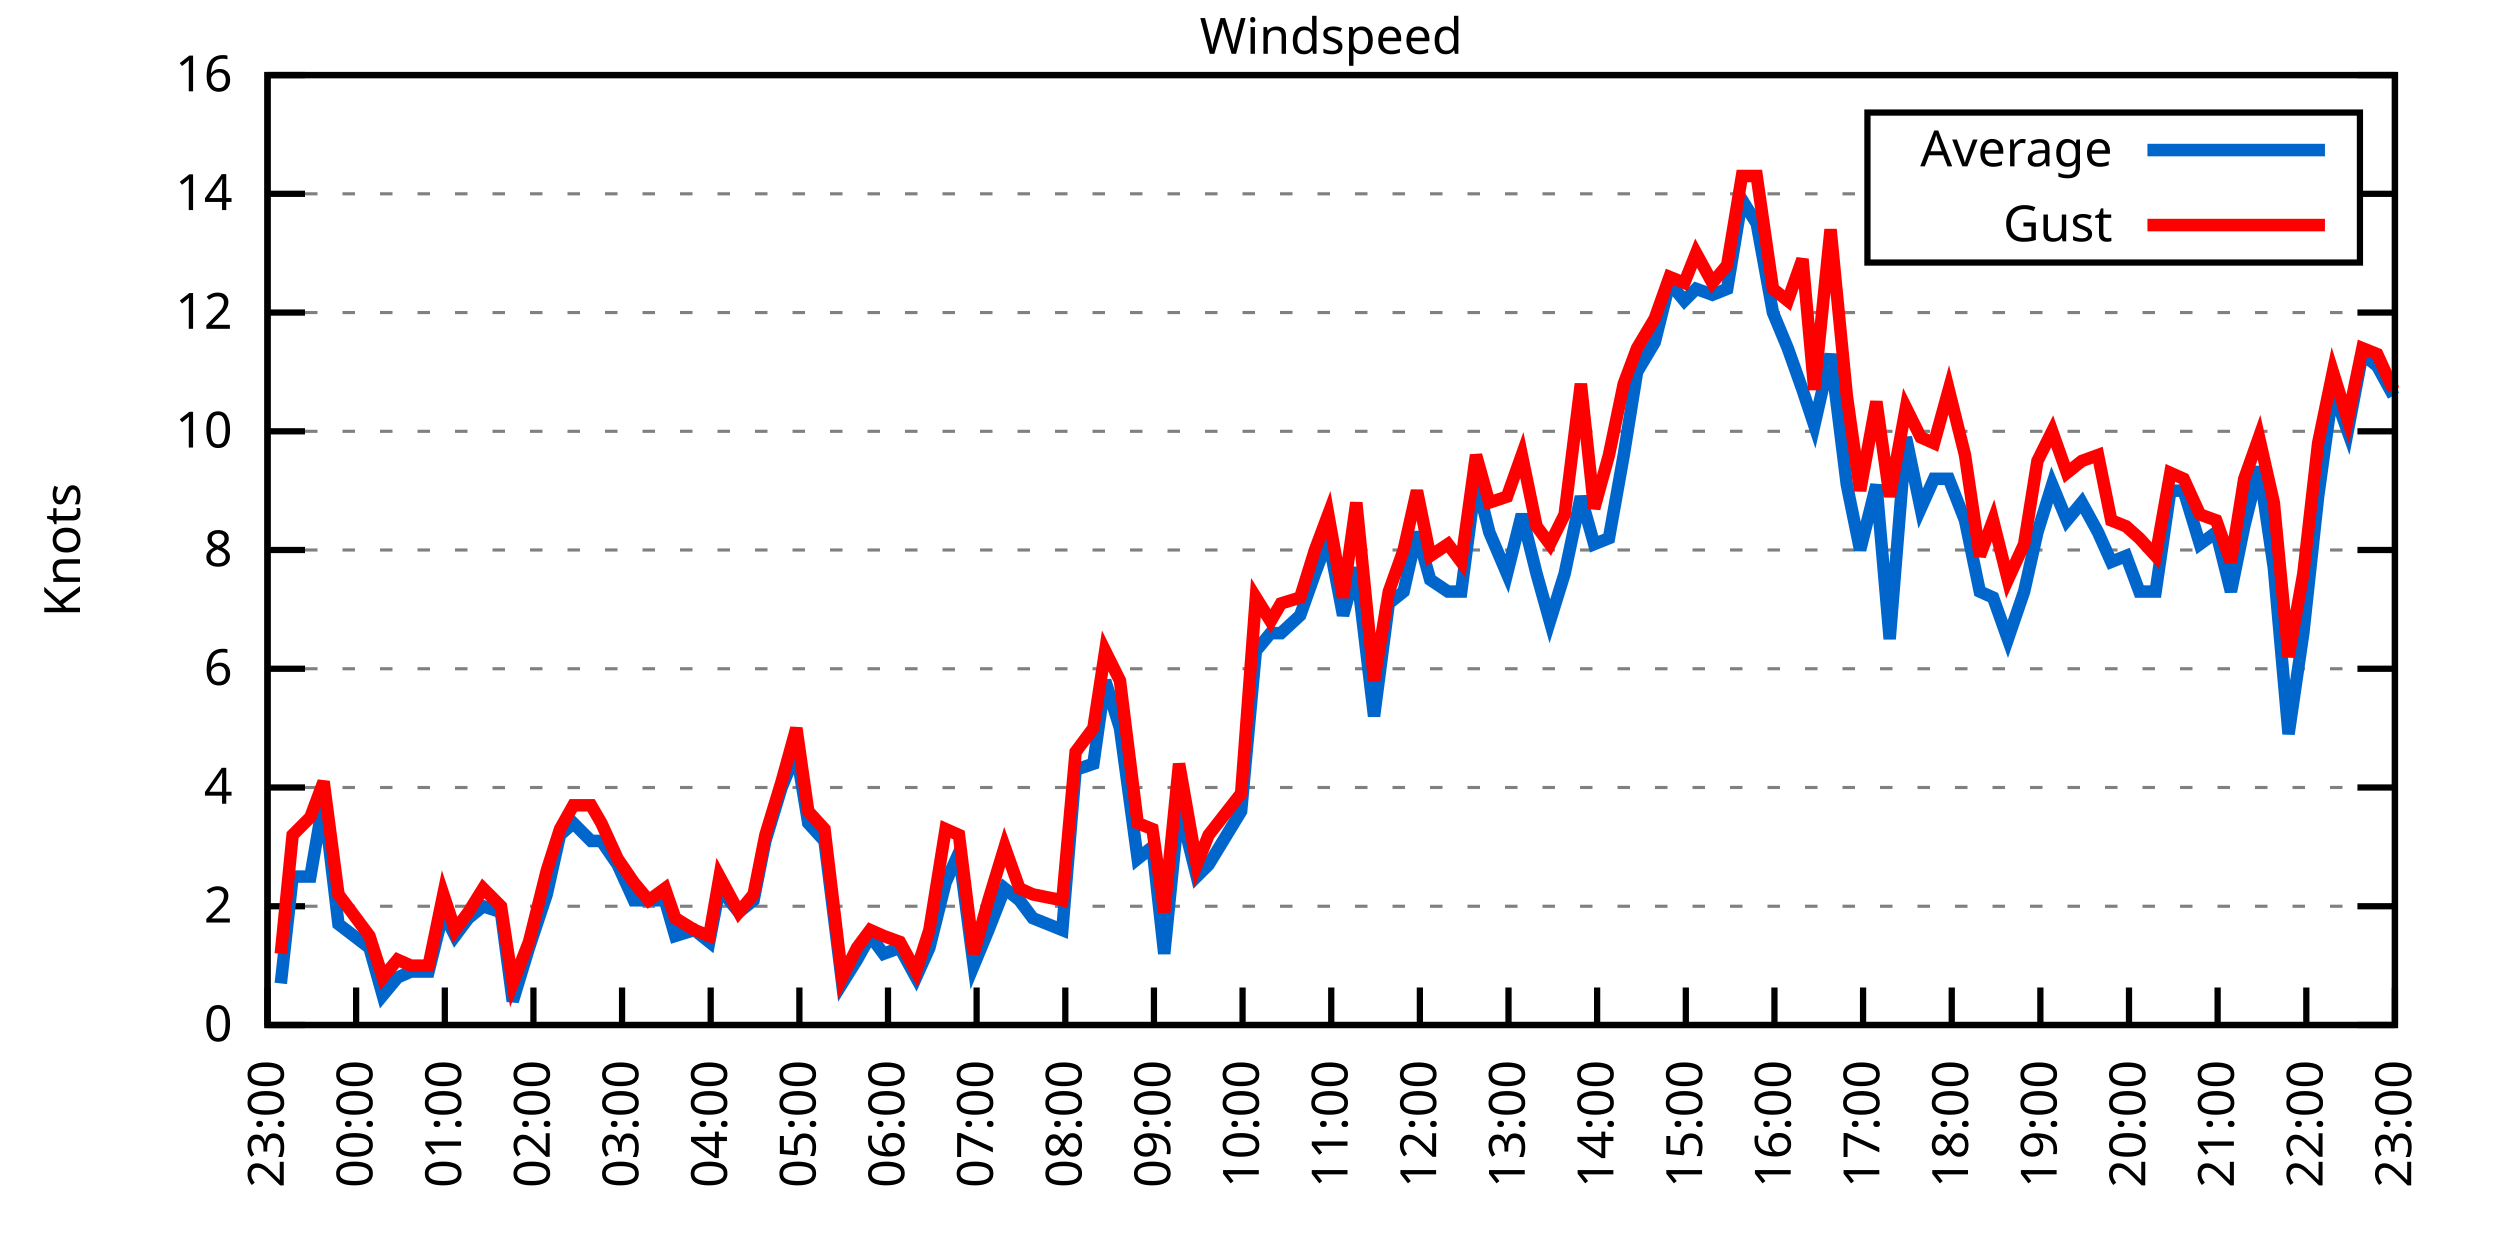
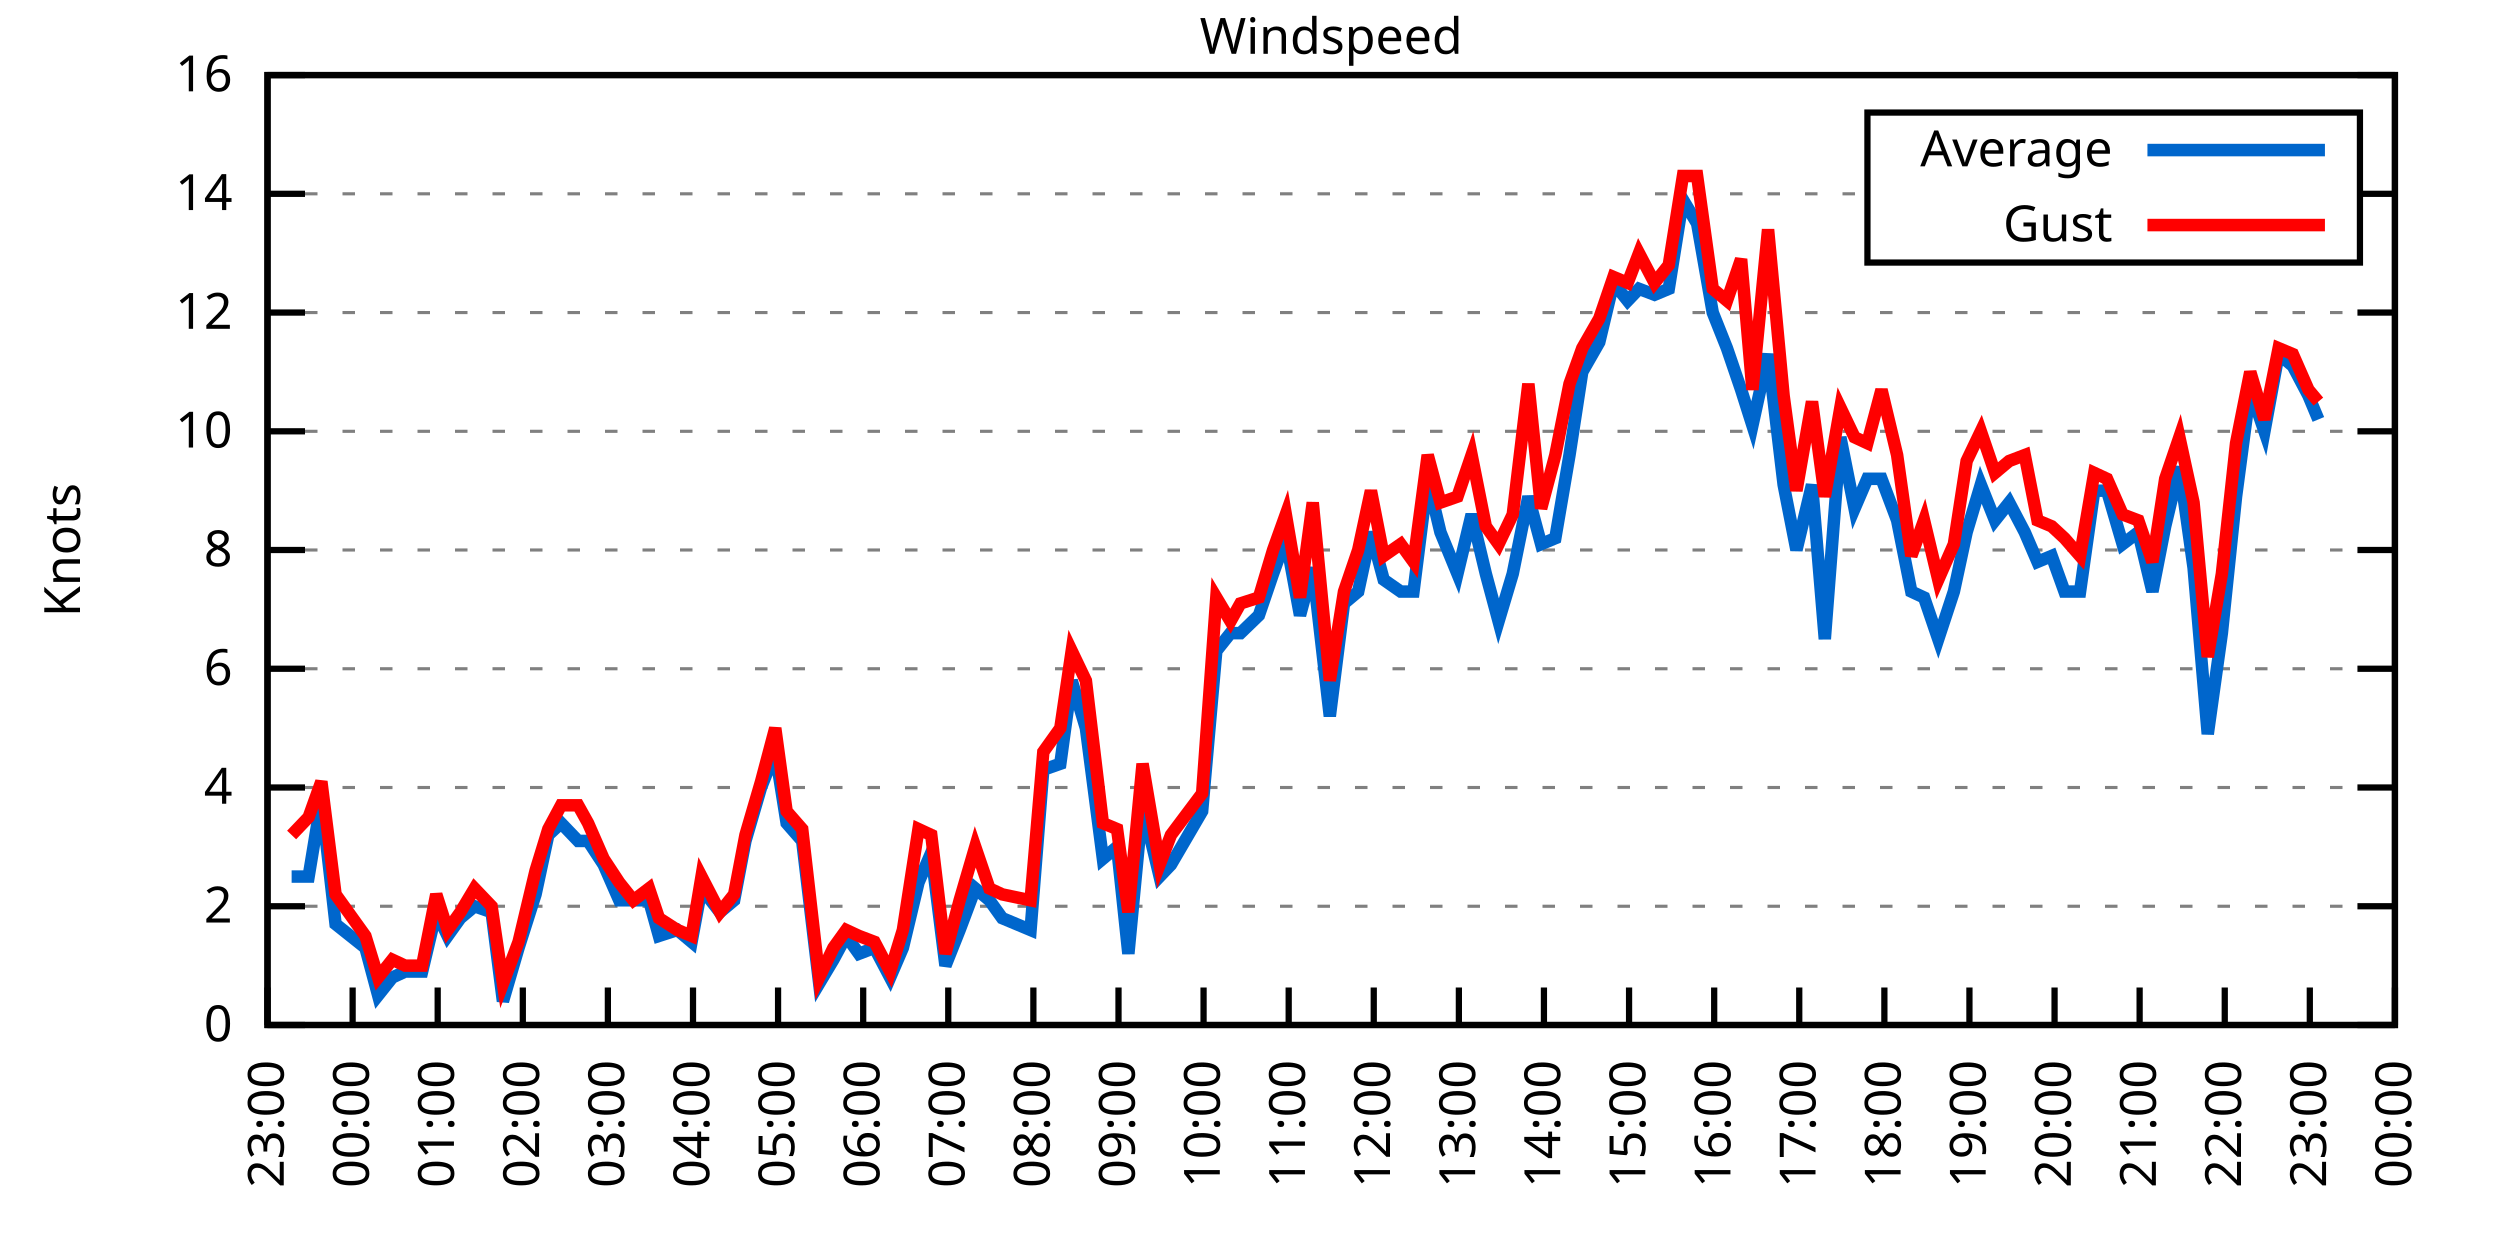
<svg xmlns="http://www.w3.org/2000/svg" xmlns:xlink="http://www.w3.org/1999/xlink" width="400" height="200" viewBox="0 0 400 200">
  <g id="gnuplot_canvas">
    <rect x="0" y="0" width="400" height="200" fill="none" />
    <defs>
      <circle id="gpDot" r="0.5" stroke-width="0.5" stroke="currentColor" />
      <path id="gpPt0" stroke-width="0.333" stroke="currentColor" d="M-1,0 h2 M0,-1 v2" />
      <path id="gpPt1" stroke-width="0.333" stroke="currentColor" d="M-1,-1 L1,1 M1,-1 L-1,1" />
      <path id="gpPt2" stroke-width="0.333" stroke="currentColor" d="M-1,0 L1,0 M0,-1 L0,1 M-1,-1 L1,1 M-1,1 L1,-1" />
      <rect id="gpPt3" stroke-width="0.333" stroke="currentColor" x="-1" y="-1" width="2" height="2" />
      <rect id="gpPt4" stroke-width="0.333" stroke="currentColor" fill="currentColor" x="-1" y="-1" width="2" height="2" />
      <circle id="gpPt5" stroke-width="0.333" stroke="currentColor" cx="0" cy="0" r="1" />
      <use xlink:href="#gpPt5" id="gpPt6" fill="currentColor" stroke="none" />
      <path id="gpPt7" stroke-width="0.333" stroke="currentColor" d="M0,-1.33 L-1.33,0.67 L1.33,0.67 z" />
      <use xlink:href="#gpPt7" id="gpPt8" fill="currentColor" stroke="none" />
      <use xlink:href="#gpPt7" id="gpPt9" stroke="currentColor" transform="rotate(180)" />
      <use xlink:href="#gpPt9" id="gpPt10" fill="currentColor" stroke="none" />
      <use xlink:href="#gpPt3" id="gpPt11" stroke="currentColor" transform="rotate(45)" />
      <use xlink:href="#gpPt11" id="gpPt12" fill="currentColor" stroke="none" />
      <path id="gpPt13" stroke-width="0.333" stroke="currentColor" d="M0,1.330 L1.265,0.411 L0.782,-1.067 L-0.782,-1.076 L-1.265,0.411 z" />
      <use xlink:href="#gpPt13" id="gpPt14" fill="currentColor" stroke="none" />
      <filter id="textbox" filterUnits="objectBoundingBox" x="0" y="0" height="1" width="1">
        <feFlood flood-color="white" flood-opacity="1" result="bgnd" />
        <feComposite in="SourceGraphic" in2="bgnd" operator="atop" />
      </filter>
      <filter id="greybox" filterUnits="objectBoundingBox" x="0" y="0" height="1" width="1">
        <feFlood flood-color="lightgrey" flood-opacity="1" result="grey" />
        <feComposite in="SourceGraphic" in2="grey" operator="atop" />
      </filter>
    </defs>
    <g fill="none" color="white" stroke="currentColor" stroke-width="1.00" stroke-linecap="butt" stroke-linejoin="miter">
</g>
    <g fill="none" color="black" stroke="currentColor" stroke-width="1.00" stroke-linecap="butt" stroke-linejoin="miter">
      <g stroke="none" shape-rendering="crispEdges">
        <polygon fill="rgb(255, 255, 255)" points="42.80,164.00 383.18,164.00 383.18,12.02 42.80,12.02 " />
      </g>
    </g>
    <g fill="none" color="black" stroke="currentColor" stroke-width="1.00" stroke-linecap="butt" stroke-linejoin="miter">
</g>
    <g fill="none" color="black" stroke="black" stroke-width="0.50" stroke-linecap="butt" stroke-linejoin="miter">
</g>
    <g fill="none" color="gray" stroke="currentColor" stroke-width="0.50" stroke-linecap="butt" stroke-linejoin="miter">
      <path stroke="gray" stroke-dasharray="2,4" class="gridline" d="M42.80,164.00 L383.19,164.00  " />
    </g>
    <g fill="none" color="gray" stroke="gray" stroke-width="1.00" stroke-linecap="butt" stroke-linejoin="miter">
</g>
    <g fill="none" color="black" stroke="currentColor" stroke-width="1.00" stroke-linecap="butt" stroke-linejoin="miter">
      <path stroke="black" d="M42.80,164.00 L48.80,164.00 M383.19,164.00 L377.19,164.00  " />
      <g transform="translate(37.20,166.60)" stroke="none" fill="black" font-family="Sans" font-size="8.00" text-anchor="end">
        <text>
          <tspan font-family="Sans"> 0</tspan>
        </text>
      </g>
    </g>
    <g fill="none" color="black" stroke="currentColor" stroke-width="1.00" stroke-linecap="butt" stroke-linejoin="miter">
</g>
    <g fill="none" color="black" stroke="black" stroke-width="0.50" stroke-linecap="butt" stroke-linejoin="miter">
</g>
    <g fill="none" color="gray" stroke="currentColor" stroke-width="0.50" stroke-linecap="butt" stroke-linejoin="miter">
      <path stroke="gray" stroke-dasharray="2,4" class="gridline" d="M42.80,145.00 L383.19,145.00  " />
    </g>
    <g fill="none" color="gray" stroke="gray" stroke-width="1.00" stroke-linecap="butt" stroke-linejoin="miter">
</g>
    <g fill="none" color="black" stroke="currentColor" stroke-width="1.00" stroke-linecap="butt" stroke-linejoin="miter">
      <path stroke="black" d="M42.80,145.00 L48.80,145.00 M383.19,145.00 L377.19,145.00  " />
      <g transform="translate(37.20,147.60)" stroke="none" fill="black" font-family="Sans" font-size="8.00" text-anchor="end">
        <text>
          <tspan font-family="Sans"> 2</tspan>
        </text>
      </g>
    </g>
    <g fill="none" color="black" stroke="currentColor" stroke-width="1.00" stroke-linecap="butt" stroke-linejoin="miter">
</g>
    <g fill="none" color="black" stroke="black" stroke-width="0.50" stroke-linecap="butt" stroke-linejoin="miter">
</g>
    <g fill="none" color="gray" stroke="currentColor" stroke-width="0.50" stroke-linecap="butt" stroke-linejoin="miter">
      <path stroke="gray" stroke-dasharray="2,4" class="gridline" d="M42.80,126.00 L383.19,126.00  " />
    </g>
    <g fill="none" color="gray" stroke="gray" stroke-width="1.00" stroke-linecap="butt" stroke-linejoin="miter">
</g>
    <g fill="none" color="black" stroke="currentColor" stroke-width="1.00" stroke-linecap="butt" stroke-linejoin="miter">
      <path stroke="black" d="M42.80,126.00 L48.80,126.00 M383.19,126.00 L377.19,126.00  " />
      <g transform="translate(37.20,128.60)" stroke="none" fill="black" font-family="Sans" font-size="8.00" text-anchor="end">
        <text>
          <tspan font-family="Sans"> 4</tspan>
        </text>
      </g>
    </g>
    <g fill="none" color="black" stroke="currentColor" stroke-width="1.00" stroke-linecap="butt" stroke-linejoin="miter">
</g>
    <g fill="none" color="black" stroke="black" stroke-width="0.50" stroke-linecap="butt" stroke-linejoin="miter">
</g>
    <g fill="none" color="gray" stroke="currentColor" stroke-width="0.50" stroke-linecap="butt" stroke-linejoin="miter">
      <path stroke="gray" stroke-dasharray="2,4" class="gridline" d="M42.80,107.00 L383.19,107.00  " />
    </g>
    <g fill="none" color="gray" stroke="gray" stroke-width="1.00" stroke-linecap="butt" stroke-linejoin="miter">
</g>
    <g fill="none" color="black" stroke="currentColor" stroke-width="1.00" stroke-linecap="butt" stroke-linejoin="miter">
      <path stroke="black" d="M42.80,107.00 L48.80,107.00 M383.19,107.00 L377.19,107.00  " />
      <g transform="translate(37.20,109.60)" stroke="none" fill="black" font-family="Sans" font-size="8.00" text-anchor="end">
        <text>
          <tspan font-family="Sans"> 6</tspan>
        </text>
      </g>
    </g>
    <g fill="none" color="black" stroke="currentColor" stroke-width="1.00" stroke-linecap="butt" stroke-linejoin="miter">
</g>
    <g fill="none" color="black" stroke="black" stroke-width="0.50" stroke-linecap="butt" stroke-linejoin="miter">
</g>
    <g fill="none" color="gray" stroke="currentColor" stroke-width="0.50" stroke-linecap="butt" stroke-linejoin="miter">
      <path stroke="gray" stroke-dasharray="2,4" class="gridline" d="M42.80,88.00 L383.19,88.00  " />
    </g>
    <g fill="none" color="gray" stroke="gray" stroke-width="1.00" stroke-linecap="butt" stroke-linejoin="miter">
</g>
    <g fill="none" color="black" stroke="currentColor" stroke-width="1.00" stroke-linecap="butt" stroke-linejoin="miter">
      <path stroke="black" d="M42.80,88.00 L48.80,88.00 M383.19,88.00 L377.19,88.00  " />
      <g transform="translate(37.20,90.60)" stroke="none" fill="black" font-family="Sans" font-size="8.00" text-anchor="end">
        <text>
          <tspan font-family="Sans"> 8</tspan>
        </text>
      </g>
    </g>
    <g fill="none" color="black" stroke="currentColor" stroke-width="1.00" stroke-linecap="butt" stroke-linejoin="miter">
</g>
    <g fill="none" color="black" stroke="black" stroke-width="0.50" stroke-linecap="butt" stroke-linejoin="miter">
</g>
    <g fill="none" color="gray" stroke="currentColor" stroke-width="0.50" stroke-linecap="butt" stroke-linejoin="miter">
      <path stroke="gray" stroke-dasharray="2,4" class="gridline" d="M42.80,69.01 L383.19,69.01  " />
    </g>
    <g fill="none" color="gray" stroke="gray" stroke-width="1.00" stroke-linecap="butt" stroke-linejoin="miter">
</g>
    <g fill="none" color="black" stroke="currentColor" stroke-width="1.00" stroke-linecap="butt" stroke-linejoin="miter">
      <path stroke="black" d="M42.80,69.01 L48.80,69.01 M383.19,69.01 L377.19,69.01  " />
      <g transform="translate(37.20,71.61)" stroke="none" fill="black" font-family="Sans" font-size="8.00" text-anchor="end">
        <text>
          <tspan font-family="Sans"> 10</tspan>
        </text>
      </g>
    </g>
    <g fill="none" color="black" stroke="currentColor" stroke-width="1.00" stroke-linecap="butt" stroke-linejoin="miter">
</g>
    <g fill="none" color="black" stroke="black" stroke-width="0.50" stroke-linecap="butt" stroke-linejoin="miter">
</g>
    <g fill="none" color="gray" stroke="currentColor" stroke-width="0.50" stroke-linecap="butt" stroke-linejoin="miter">
      <path stroke="gray" stroke-dasharray="2,4" class="gridline" d="M42.80,50.01 L383.19,50.01  " />
    </g>
    <g fill="none" color="gray" stroke="gray" stroke-width="1.00" stroke-linecap="butt" stroke-linejoin="miter">
</g>
    <g fill="none" color="black" stroke="currentColor" stroke-width="1.00" stroke-linecap="butt" stroke-linejoin="miter">
      <path stroke="black" d="M42.80,50.01 L48.80,50.01 M383.19,50.01 L377.19,50.01  " />
      <g transform="translate(37.20,52.61)" stroke="none" fill="black" font-family="Sans" font-size="8.00" text-anchor="end">
        <text>
          <tspan font-family="Sans"> 12</tspan>
        </text>
      </g>
    </g>
    <g fill="none" color="black" stroke="currentColor" stroke-width="1.00" stroke-linecap="butt" stroke-linejoin="miter">
</g>
    <g fill="none" color="black" stroke="black" stroke-width="0.50" stroke-linecap="butt" stroke-linejoin="miter">
</g>
    <g fill="none" color="gray" stroke="currentColor" stroke-width="0.50" stroke-linecap="butt" stroke-linejoin="miter">
      <path stroke="gray" stroke-dasharray="2,4" class="gridline" d="M42.80,31.01 L298.79,31.01 M377.59,31.01 L383.19,31.01  " />
    </g>
    <g fill="none" color="gray" stroke="gray" stroke-width="1.00" stroke-linecap="butt" stroke-linejoin="miter">
</g>
    <g fill="none" color="black" stroke="currentColor" stroke-width="1.00" stroke-linecap="butt" stroke-linejoin="miter">
      <path stroke="black" d="M42.80,31.01 L48.80,31.01 M383.19,31.01 L377.19,31.01  " />
      <g transform="translate(37.20,33.61)" stroke="none" fill="black" font-family="Sans" font-size="8.00" text-anchor="end">
        <text>
          <tspan font-family="Sans"> 14</tspan>
        </text>
      </g>
    </g>
    <g fill="none" color="black" stroke="currentColor" stroke-width="1.00" stroke-linecap="butt" stroke-linejoin="miter">
</g>
    <g fill="none" color="black" stroke="black" stroke-width="0.50" stroke-linecap="butt" stroke-linejoin="miter">
</g>
    <g fill="none" color="gray" stroke="currentColor" stroke-width="0.50" stroke-linecap="butt" stroke-linejoin="miter">
      <path stroke="gray" stroke-dasharray="2,4" class="gridline" d="M42.80,12.01 L383.19,12.01  " />
    </g>
    <g fill="none" color="gray" stroke="gray" stroke-width="1.00" stroke-linecap="butt" stroke-linejoin="miter">
</g>
    <g fill="none" color="black" stroke="currentColor" stroke-width="1.00" stroke-linecap="butt" stroke-linejoin="miter">
      <path stroke="black" d="M42.80,12.01 L48.80,12.01 M383.19,12.01 L377.19,12.01  " />
      <g transform="translate(37.20,14.61)" stroke="none" fill="black" font-family="Sans" font-size="8.00" text-anchor="end">
        <text>
          <tspan font-family="Sans"> 16</tspan>
        </text>
      </g>
    </g>
    <g fill="none" color="black" stroke="currentColor" stroke-width="1.00" stroke-linecap="butt" stroke-linejoin="miter">
      <path stroke="black" d="M42.80,164.00 L42.80,158.00  " />
      <g transform="translate(45.40,169.60) rotate(270.00)" stroke="none" fill="black" font-family="Sans" font-size="8.00" text-anchor="end">
        <text>
          <tspan font-family="Sans">23:00</tspan>
        </text>
      </g>
    </g>
    <g fill="none" color="black" stroke="currentColor" stroke-width="1.00" stroke-linecap="butt" stroke-linejoin="miter">
-       <path stroke="black" d="M56.98,164.00 L56.98,158.00  " />
-       <g transform="translate(59.58,169.60) rotate(270.00)" stroke="none" fill="black" font-family="Sans" font-size="8.00" text-anchor="end">
+       <path stroke="black" d="M56.42,164.00 L56.42,158.00  " />
+       <g transform="translate(59.02,169.60) rotate(270.00)" stroke="none" fill="black" font-family="Sans" font-size="8.00" text-anchor="end">
        <text>
          <tspan font-family="Sans">00:00</tspan>
        </text>
      </g>
    </g>
    <g fill="none" color="black" stroke="currentColor" stroke-width="1.00" stroke-linecap="butt" stroke-linejoin="miter">
-       <path stroke="black" d="M71.17,164.00 L71.17,158.00  " />
-       <g transform="translate(73.77,169.60) rotate(270.00)" stroke="none" fill="black" font-family="Sans" font-size="8.00" text-anchor="end">
+       <path stroke="black" d="M70.03,164.00 L70.03,158.00  " />
+       <g transform="translate(72.63,169.60) rotate(270.00)" stroke="none" fill="black" font-family="Sans" font-size="8.00" text-anchor="end">
        <text>
          <tspan font-family="Sans">01:00</tspan>
        </text>
      </g>
    </g>
    <g fill="none" color="black" stroke="currentColor" stroke-width="1.00" stroke-linecap="butt" stroke-linejoin="miter">
-       <path stroke="black" d="M85.35,164.00 L85.35,158.00  " />
-       <g transform="translate(87.95,169.60) rotate(270.00)" stroke="none" fill="black" font-family="Sans" font-size="8.00" text-anchor="end">
+       <path stroke="black" d="M83.65,164.00 L83.65,158.00  " />
+       <g transform="translate(86.25,169.60) rotate(270.00)" stroke="none" fill="black" font-family="Sans" font-size="8.00" text-anchor="end">
        <text>
          <tspan font-family="Sans">02:00</tspan>
        </text>
      </g>
    </g>
    <g fill="none" color="black" stroke="currentColor" stroke-width="1.00" stroke-linecap="butt" stroke-linejoin="miter">
-       <path stroke="black" d="M99.53,164.00 L99.53,158.00  " />
-       <g transform="translate(102.13,169.60) rotate(270.00)" stroke="none" fill="black" font-family="Sans" font-size="8.00" text-anchor="end">
+       <path stroke="black" d="M97.26,164.00 L97.26,158.00  " />
+       <g transform="translate(99.86,169.60) rotate(270.00)" stroke="none" fill="black" font-family="Sans" font-size="8.00" text-anchor="end">
        <text>
          <tspan font-family="Sans">03:00</tspan>
        </text>
      </g>
    </g>
    <g fill="none" color="black" stroke="currentColor" stroke-width="1.00" stroke-linecap="butt" stroke-linejoin="miter">
-       <path stroke="black" d="M113.71,164.00 L113.71,158.00  " />
-       <g transform="translate(116.31,169.60) rotate(270.00)" stroke="none" fill="black" font-family="Sans" font-size="8.00" text-anchor="end">
+       <path stroke="black" d="M110.88,164.00 L110.88,158.00  " />
+       <g transform="translate(113.48,169.60) rotate(270.00)" stroke="none" fill="black" font-family="Sans" font-size="8.00" text-anchor="end">
        <text>
          <tspan font-family="Sans">04:00</tspan>
        </text>
      </g>
    </g>
    <g fill="none" color="black" stroke="currentColor" stroke-width="1.00" stroke-linecap="butt" stroke-linejoin="miter">
-       <path stroke="black" d="M127.90,164.00 L127.90,158.00  " />
-       <g transform="translate(130.50,169.60) rotate(270.00)" stroke="none" fill="black" font-family="Sans" font-size="8.00" text-anchor="end">
+       <path stroke="black" d="M124.49,164.00 L124.49,158.00  " />
+       <g transform="translate(127.09,169.60) rotate(270.00)" stroke="none" fill="black" font-family="Sans" font-size="8.00" text-anchor="end">
        <text>
          <tspan font-family="Sans">05:00</tspan>
        </text>
      </g>
    </g>
    <g fill="none" color="black" stroke="currentColor" stroke-width="1.00" stroke-linecap="butt" stroke-linejoin="miter">
-       <path stroke="black" d="M142.08,164.00 L142.08,158.00  " />
-       <g transform="translate(144.68,169.60) rotate(270.00)" stroke="none" fill="black" font-family="Sans" font-size="8.00" text-anchor="end">
+       <path stroke="black" d="M138.11,164.00 L138.11,158.00  " />
+       <g transform="translate(140.71,169.60) rotate(270.00)" stroke="none" fill="black" font-family="Sans" font-size="8.00" text-anchor="end">
        <text>
          <tspan font-family="Sans">06:00</tspan>
        </text>
      </g>
    </g>
    <g fill="none" color="black" stroke="currentColor" stroke-width="1.00" stroke-linecap="butt" stroke-linejoin="miter">
-       <path stroke="black" d="M156.26,164.00 L156.26,158.00  " />
-       <g transform="translate(158.86,169.60) rotate(270.00)" stroke="none" fill="black" font-family="Sans" font-size="8.00" text-anchor="end">
+       <path stroke="black" d="M151.72,164.00 L151.72,158.00  " />
+       <g transform="translate(154.32,169.60) rotate(270.00)" stroke="none" fill="black" font-family="Sans" font-size="8.00" text-anchor="end">
        <text>
          <tspan font-family="Sans">07:00</tspan>
        </text>
      </g>
    </g>
    <g fill="none" color="black" stroke="currentColor" stroke-width="1.00" stroke-linecap="butt" stroke-linejoin="miter">
-       <path stroke="black" d="M170.45,164.00 L170.45,158.00  " />
-       <g transform="translate(173.05,169.60) rotate(270.00)" stroke="none" fill="black" font-family="Sans" font-size="8.00" text-anchor="end">
+       <path stroke="black" d="M165.34,164.00 L165.34,158.00  " />
+       <g transform="translate(167.94,169.60) rotate(270.00)" stroke="none" fill="black" font-family="Sans" font-size="8.00" text-anchor="end">
        <text>
          <tspan font-family="Sans">08:00</tspan>
        </text>
      </g>
    </g>
    <g fill="none" color="black" stroke="currentColor" stroke-width="1.00" stroke-linecap="butt" stroke-linejoin="miter">
-       <path stroke="black" d="M184.63,164.00 L184.63,158.00  " />
-       <g transform="translate(187.23,169.60) rotate(270.00)" stroke="none" fill="black" font-family="Sans" font-size="8.00" text-anchor="end">
+       <path stroke="black" d="M178.96,164.00 L178.96,158.00  " />
+       <g transform="translate(181.56,169.60) rotate(270.00)" stroke="none" fill="black" font-family="Sans" font-size="8.00" text-anchor="end">
        <text>
          <tspan font-family="Sans">09:00</tspan>
        </text>
      </g>
    </g>
    <g fill="none" color="black" stroke="currentColor" stroke-width="1.00" stroke-linecap="butt" stroke-linejoin="miter">
-       <path stroke="black" d="M198.81,164.00 L198.81,158.00  " />
-       <g transform="translate(201.41,169.60) rotate(270.00)" stroke="none" fill="black" font-family="Sans" font-size="8.00" text-anchor="end">
+       <path stroke="black" d="M192.57,164.00 L192.57,158.00  " />
+       <g transform="translate(195.17,169.60) rotate(270.00)" stroke="none" fill="black" font-family="Sans" font-size="8.00" text-anchor="end">
        <text>
          <tspan font-family="Sans">10:00</tspan>
        </text>
      </g>
    </g>
    <g fill="none" color="black" stroke="currentColor" stroke-width="1.00" stroke-linecap="butt" stroke-linejoin="miter">
-       <path stroke="black" d="M213.00,164.00 L213.00,158.00  " />
-       <g transform="translate(215.60,169.60) rotate(270.00)" stroke="none" fill="black" font-family="Sans" font-size="8.00" text-anchor="end">
+       <path stroke="black" d="M206.19,164.00 L206.19,158.00  " />
+       <g transform="translate(208.79,169.60) rotate(270.00)" stroke="none" fill="black" font-family="Sans" font-size="8.00" text-anchor="end">
        <text>
          <tspan font-family="Sans">11:00</tspan>
        </text>
      </g>
    </g>
    <g fill="none" color="black" stroke="currentColor" stroke-width="1.00" stroke-linecap="butt" stroke-linejoin="miter">
-       <path stroke="black" d="M227.18,164.00 L227.18,158.00  " />
-       <g transform="translate(229.78,169.60) rotate(270.00)" stroke="none" fill="black" font-family="Sans" font-size="8.00" text-anchor="end">
+       <path stroke="black" d="M219.80,164.00 L219.80,158.00  " />
+       <g transform="translate(222.40,169.60) rotate(270.00)" stroke="none" fill="black" font-family="Sans" font-size="8.00" text-anchor="end">
        <text>
          <tspan font-family="Sans">12:00</tspan>
        </text>
      </g>
    </g>
    <g fill="none" color="black" stroke="currentColor" stroke-width="1.00" stroke-linecap="butt" stroke-linejoin="miter">
-       <path stroke="black" d="M241.36,164.00 L241.36,158.00  " />
-       <g transform="translate(243.96,169.60) rotate(270.00)" stroke="none" fill="black" font-family="Sans" font-size="8.00" text-anchor="end">
+       <path stroke="black" d="M233.42,164.00 L233.42,158.00  " />
+       <g transform="translate(236.02,169.60) rotate(270.00)" stroke="none" fill="black" font-family="Sans" font-size="8.00" text-anchor="end">
        <text>
          <tspan font-family="Sans">13:00</tspan>
        </text>
      </g>
    </g>
    <g fill="none" color="black" stroke="currentColor" stroke-width="1.00" stroke-linecap="butt" stroke-linejoin="miter">
-       <path stroke="black" d="M255.54,164.00 L255.54,158.00  " />
-       <g transform="translate(258.14,169.60) rotate(270.00)" stroke="none" fill="black" font-family="Sans" font-size="8.00" text-anchor="end">
+       <path stroke="black" d="M247.03,164.00 L247.03,158.00  " />
+       <g transform="translate(249.63,169.60) rotate(270.00)" stroke="none" fill="black" font-family="Sans" font-size="8.00" text-anchor="end">
        <text>
          <tspan font-family="Sans">14:00</tspan>
        </text>
      </g>
    </g>
    <g fill="none" color="black" stroke="currentColor" stroke-width="1.00" stroke-linecap="butt" stroke-linejoin="miter">
-       <path stroke="black" d="M269.73,164.00 L269.73,158.00  " />
-       <g transform="translate(272.33,169.60) rotate(270.00)" stroke="none" fill="black" font-family="Sans" font-size="8.00" text-anchor="end">
+       <path stroke="black" d="M260.65,164.00 L260.65,158.00  " />
+       <g transform="translate(263.25,169.60) rotate(270.00)" stroke="none" fill="black" font-family="Sans" font-size="8.00" text-anchor="end">
        <text>
          <tspan font-family="Sans">15:00</tspan>
        </text>
      </g>
    </g>
    <g fill="none" color="black" stroke="currentColor" stroke-width="1.00" stroke-linecap="butt" stroke-linejoin="miter">
-       <path stroke="black" d="M283.91,164.00 L283.91,158.00  " />
-       <g transform="translate(286.51,169.60) rotate(270.00)" stroke="none" fill="black" font-family="Sans" font-size="8.00" text-anchor="end">
+       <path stroke="black" d="M274.27,164.00 L274.27,158.00  " />
+       <g transform="translate(276.87,169.60) rotate(270.00)" stroke="none" fill="black" font-family="Sans" font-size="8.00" text-anchor="end">
        <text>
          <tspan font-family="Sans">16:00</tspan>
        </text>
      </g>
    </g>
    <g fill="none" color="black" stroke="currentColor" stroke-width="1.00" stroke-linecap="butt" stroke-linejoin="miter">
-       <path stroke="black" d="M298.09,164.00 L298.09,158.00  " />
-       <g transform="translate(300.69,169.60) rotate(270.00)" stroke="none" fill="black" font-family="Sans" font-size="8.00" text-anchor="end">
+       <path stroke="black" d="M287.88,164.00 L287.88,158.00  " />
+       <g transform="translate(290.48,169.60) rotate(270.00)" stroke="none" fill="black" font-family="Sans" font-size="8.00" text-anchor="end">
        <text>
          <tspan font-family="Sans">17:00</tspan>
        </text>
      </g>
    </g>
    <g fill="none" color="black" stroke="currentColor" stroke-width="1.00" stroke-linecap="butt" stroke-linejoin="miter">
-       <path stroke="black" d="M312.28,164.00 L312.28,158.00  " />
-       <g transform="translate(314.88,169.60) rotate(270.00)" stroke="none" fill="black" font-family="Sans" font-size="8.00" text-anchor="end">
+       <path stroke="black" d="M301.50,164.00 L301.50,158.00  " />
+       <g transform="translate(304.10,169.60) rotate(270.00)" stroke="none" fill="black" font-family="Sans" font-size="8.00" text-anchor="end">
        <text>
          <tspan font-family="Sans">18:00</tspan>
        </text>
      </g>
    </g>
    <g fill="none" color="black" stroke="currentColor" stroke-width="1.00" stroke-linecap="butt" stroke-linejoin="miter">
-       <path stroke="black" d="M326.46,164.00 L326.46,158.00  " />
-       <g transform="translate(329.06,169.60) rotate(270.00)" stroke="none" fill="black" font-family="Sans" font-size="8.00" text-anchor="end">
+       <path stroke="black" d="M315.11,164.00 L315.11,158.00  " />
+       <g transform="translate(317.71,169.60) rotate(270.00)" stroke="none" fill="black" font-family="Sans" font-size="8.00" text-anchor="end">
        <text>
          <tspan font-family="Sans">19:00</tspan>
        </text>
      </g>
    </g>
    <g fill="none" color="black" stroke="currentColor" stroke-width="1.00" stroke-linecap="butt" stroke-linejoin="miter">
-       <path stroke="black" d="M340.64,164.00 L340.64,158.00  " />
-       <g transform="translate(343.24,169.60) rotate(270.00)" stroke="none" fill="black" font-family="Sans" font-size="8.00" text-anchor="end">
+       <path stroke="black" d="M328.73,164.00 L328.73,158.00  " />
+       <g transform="translate(331.33,169.60) rotate(270.00)" stroke="none" fill="black" font-family="Sans" font-size="8.00" text-anchor="end">
        <text>
          <tspan font-family="Sans">20:00</tspan>
        </text>
      </g>
    </g>
    <g fill="none" color="black" stroke="currentColor" stroke-width="1.00" stroke-linecap="butt" stroke-linejoin="miter">
-       <path stroke="black" d="M354.82,164.00 L354.82,158.00  " />
-       <g transform="translate(357.42,169.60) rotate(270.00)" stroke="none" fill="black" font-family="Sans" font-size="8.00" text-anchor="end">
+       <path stroke="black" d="M342.34,164.00 L342.34,158.00  " />
+       <g transform="translate(344.94,169.60) rotate(270.00)" stroke="none" fill="black" font-family="Sans" font-size="8.00" text-anchor="end">
        <text>
          <tspan font-family="Sans">21:00</tspan>
        </text>
      </g>
    </g>
    <g fill="none" color="black" stroke="currentColor" stroke-width="1.00" stroke-linecap="butt" stroke-linejoin="miter">
-       <path stroke="black" d="M369.01,164.00 L369.01,158.00  " />
-       <g transform="translate(371.61,169.60) rotate(270.00)" stroke="none" fill="black" font-family="Sans" font-size="8.00" text-anchor="end">
+       <path stroke="black" d="M355.96,164.00 L355.96,158.00  " />
+       <g transform="translate(358.56,169.60) rotate(270.00)" stroke="none" fill="black" font-family="Sans" font-size="8.00" text-anchor="end">
        <text>
          <tspan font-family="Sans">22:00</tspan>
+         </text>
+       </g>
+     </g>
+     <g fill="none" color="black" stroke="currentColor" stroke-width="1.00" stroke-linecap="butt" stroke-linejoin="miter">
+       <path stroke="black" d="M369.57,164.00 L369.57,158.00  " />
+       <g transform="translate(372.17,169.60) rotate(270.00)" stroke="none" fill="black" font-family="Sans" font-size="8.00" text-anchor="end">
+         <text>
+           <tspan font-family="Sans">23:00</tspan>
        </text>
      </g>
    </g>
    <g fill="none" color="black" stroke="currentColor" stroke-width="1.00" stroke-linecap="butt" stroke-linejoin="miter">
      <path stroke="black" d="M383.19,164.00 L383.19,158.00  " />
      <g transform="translate(385.79,169.60) rotate(270.00)" stroke="none" fill="black" font-family="Sans" font-size="8.00" text-anchor="end">
        <text>
-           <tspan font-family="Sans">23:00</tspan>
+           <tspan font-family="Sans">00:00</tspan>
        </text>
      </g>
    </g>
    <g fill="none" color="black" stroke="currentColor" stroke-width="1.00" stroke-linecap="butt" stroke-linejoin="miter">
</g>
    <g fill="none" color="black" stroke="currentColor" stroke-width="1.00" stroke-linecap="butt" stroke-linejoin="miter">
      <path stroke="black" d="M42.80,12.01 L42.80,164.00 L383.19,164.00 L383.19,12.01 L42.80,12.01 Z  " />
    </g>
    <g fill="none" color="black" stroke="currentColor" stroke-width="1.00" stroke-linecap="butt" stroke-linejoin="miter">
</g>
    <g fill="none" color="black" stroke="currentColor" stroke-width="1.00" stroke-linecap="butt" stroke-linejoin="miter">
      <path stroke="black" d="M298.79,42.01 L298.79,18.01 L377.59,18.01 L377.59,42.01 L298.79,42.01 Z  " />
    </g>
    <g id="Windspeed_plot_1">
      <g fill="none" color="white" stroke="black" stroke-width="2.00" stroke-linecap="butt" stroke-linejoin="miter">
</g>
      <g fill="none" color="black" stroke="currentColor" stroke-width="2.00" stroke-linecap="butt" stroke-linejoin="miter">
        <g transform="translate(337.99,26.61)" stroke="none" fill="black" font-family="Sans" font-size="8.00" text-anchor="end">
          <text>
            <tspan font-family="Sans">Average</tspan>
          </text>
        </g>
      </g>
      <g fill="none" color="black" stroke="currentColor" stroke-width="2.00" stroke-linecap="butt" stroke-linejoin="miter">
-         <path stroke="rgb(  0, 102, 204)" d="M343.59,24.01 L371.99,24.01 M44.93,157.35 L46.82,140.25 L49.66,140.25 L51.78,127.90 L54.15,147.85 L59.11,151.65   L61.24,159.25 L63.60,156.40 L65.73,155.45 L68.57,155.45 L70.93,145.95 L72.82,149.75 L74.95,146.90 L77.31,145.00   L80.15,145.95 L82.04,160.20 L84.64,151.65 L87.48,143.10 L89.60,133.60 L91.73,131.70 L94.57,134.55 L96.22,134.55   L98.82,138.35 L101.42,144.05 L103.79,144.05 L106.39,144.05 L108.04,149.75 L111.11,148.80 L113.48,150.70 L115.13,142.15   L118.21,145.95 L120.57,144.05 L122.46,134.55 L125.06,126.00 L127.42,120.30 L129.32,131.70 L131.92,134.55 L134.75,157.35   L137.12,153.55 L139.24,149.75 L141.37,152.60 L143.97,151.65 L146.57,156.40 L148.70,151.65 L151.30,141.20 L153.43,136.45   L155.79,154.50 L158.15,148.80 L160.75,142.15 L163.12,144.05 L165.25,146.90 L169.97,148.80 L172.10,123.15 L174.94,122.20   L176.83,108.90 L179.19,116.50 L182.03,137.40 L184.39,135.50 L186.28,152.60 L188.65,128.85 L191.48,140.25 L193.38,138.35   L198.58,129.80 L200.94,104.15 L203.30,101.30 L204.96,101.30 L208.03,98.45 L210.39,91.80 L212.52,86.11 L214.89,98.45   L217.01,90.85 L219.85,114.60 L222.21,96.55 L224.58,94.65 L226.71,85.16 L228.83,92.75 L231.67,94.65 L233.80,94.65   L236.16,76.61 L238.29,85.16 L241.12,91.80 L243.49,82.31 L245.85,91.80 L247.98,99.40 L250.34,91.80 L252.94,79.46   L255.07,87.06 L257.43,86.11 L259.80,72.81 L261.93,59.51 L264.76,54.76 L267.13,45.26 L269.49,48.11 L271.38,46.21   L273.98,47.16 L276.35,46.21 L278.71,31.96 L281.07,35.76 L283.67,50.01 L286.04,55.71 L288.40,62.36 L290.29,68.06   L292.89,56.66 L295.49,77.56 L297.62,88.00 L300.22,77.56 L302.35,102.25 L304.95,69.96 L307.31,81.36 L309.44,76.61   L311.80,76.61 L314.40,83.26 L316.77,94.65 L318.89,95.60 L321.26,102.25 L323.86,94.65 L325.99,85.16 L328.35,77.56   L330.71,83.26 L333.08,80.41 L335.68,85.16 L337.80,89.90 L340.17,88.95 L342.30,94.65 L344.90,94.65 L347.26,78.51   L349.39,78.51 L351.99,87.06 L354.59,85.16 L356.95,94.65 L359.08,84.21 L361.44,74.71 L363.81,90.85 L366.17,117.45   L368.53,101.30 L370.90,79.46 L373.26,62.36 L375.63,69.01 L377.99,56.66 L380.35,58.56 L382.95,63.31  " />
+         <path stroke="rgb(  0, 102, 204)" d="M343.59,24.01 L371.99,24.01 M46.66,140.25 L49.38,140.25 L51.42,127.90 L53.69,147.85 L58.46,151.65 L60.50,159.25   L62.77,156.40 L64.81,155.45 L67.54,155.45 L69.80,145.95 L71.62,149.75 L73.66,146.90 L75.93,145.00 L78.65,145.95   L80.47,160.20 L82.97,151.65 L85.69,143.10 L87.73,133.60 L89.77,131.70 L92.50,134.55 L94.09,134.55 L96.58,138.35   L99.08,144.05 L101.35,144.05 L103.84,144.05 L105.43,149.75 L108.38,148.80 L110.65,150.70 L112.24,142.15 L115.19,145.95   L117.46,144.05 L119.27,134.55 L121.77,126.00 L124.04,120.30 L125.86,131.70 L128.35,134.55 L131.07,157.35 L133.34,153.55   L135.39,149.75 L137.43,152.60 L139.92,151.65 L142.42,156.40 L144.46,151.65 L146.96,141.20 L149.00,136.45 L151.27,154.50   L153.54,148.80 L156.04,142.15 L158.31,144.05 L160.35,146.90 L164.89,148.80 L166.93,123.15 L169.65,122.20 L171.47,108.90   L173.74,116.50 L176.46,137.40 L178.73,135.50 L180.54,152.60 L182.81,128.85 L185.54,140.25 L187.35,138.35 L192.34,129.80   L194.61,104.15 L196.88,101.30 L198.47,101.30 L201.42,98.45 L203.69,91.80 L205.73,86.11 L208.00,98.45 L210.04,90.85   L212.77,114.60 L215.04,96.55 L217.31,94.65 L219.35,85.16 L221.39,92.75 L224.11,94.65 L226.16,94.65 L228.43,76.61   L230.47,85.16 L233.19,91.80 L235.46,82.31 L237.73,91.80 L239.77,99.40 L242.04,91.80 L244.54,79.46 L246.58,87.06   L248.85,86.11 L251.12,72.81 L253.16,59.51 L255.88,54.76 L258.15,45.26 L260.42,48.11 L262.24,46.21 L264.73,47.16   L267.00,46.21 L269.27,31.96 L271.54,35.76 L274.04,50.01 L276.31,55.71 L278.58,62.36 L280.39,68.06 L282.89,56.66   L285.38,77.56 L287.43,88.00 L289.92,77.56 L291.97,102.25 L294.46,69.96 L296.73,81.36 L298.77,76.61 L301.04,76.61   L303.54,83.26 L305.81,94.65 L307.85,95.60 L310.12,102.25 L312.62,94.65 L314.66,85.16 L316.93,77.56 L319.20,83.26   L321.47,80.41 L323.96,85.16 L326.00,89.90 L328.27,88.95 L330.32,94.65 L332.81,94.65 L335.08,78.51 L337.12,78.51   L339.62,87.06 L342.12,85.16 L344.39,94.65 L346.43,84.21 L348.70,74.71 L350.97,90.85 L353.24,117.45 L355.50,101.30   L357.77,79.46 L360.04,62.36 L362.31,69.01 L364.58,56.66 L366.85,58.56 L369.35,63.31 L370.94,67.11  " />
      </g>
    </g>
    <g id="Windspeed_plot_2">
      <g fill="none" color="black" stroke="currentColor" stroke-width="2.00" stroke-linecap="butt" stroke-linejoin="miter">
        <g transform="translate(337.99,38.61)" stroke="none" fill="black" font-family="Sans" font-size="8.00" text-anchor="end">
          <text>
            <tspan font-family="Sans">Gust</tspan>
          </text>
        </g>
      </g>
      <g fill="none" color="black" stroke="currentColor" stroke-width="2.00" stroke-linecap="butt" stroke-linejoin="miter">
-         <path stroke="rgb(255,   0,   0)" d="M343.59,36.01 L371.99,36.01 M44.93,152.60 L46.82,133.60 L49.66,130.75 L51.78,125.05 L54.15,143.10 L59.11,149.75   L61.24,156.40 L63.60,153.55 L65.73,154.50 L68.57,154.50 L70.93,143.10 L72.82,148.80 L74.95,145.95 L77.31,142.15   L80.15,145.00 L82.04,157.35 L84.64,150.70 L87.48,139.30 L89.60,132.65 L91.73,128.85 L94.57,128.85 L96.22,131.70   L98.82,137.40 L101.42,141.20 L103.79,144.05 L106.39,142.15 L108.04,146.90 L111.11,148.80 L113.48,149.75 L115.13,140.25   L118.21,145.95 L120.57,143.10 L122.46,133.60 L125.06,125.05 L127.42,116.50 L129.32,129.80 L131.92,132.65 L134.75,156.40   L137.12,151.65 L139.24,148.80 L141.37,149.75 L143.97,150.70 L146.57,155.45 L148.70,148.80 L151.30,132.65 L153.43,133.60   L155.79,152.60 L158.15,144.05 L160.75,135.50 L163.12,142.15 L165.25,143.10 L169.97,144.05 L172.10,120.30 L174.94,116.50   L176.83,104.15 L179.19,108.90 L182.03,131.70 L184.39,132.65 L186.28,145.95 L188.65,122.20 L191.48,138.35 L193.38,133.60   L198.58,126.95 L200.94,95.60 L203.30,99.40 L204.96,96.55 L208.03,95.60 L210.39,88.00 L212.52,82.31 L214.89,95.60   L217.01,80.41 L219.85,108.90 L222.21,94.65 L224.58,88.00 L226.71,78.51 L228.83,88.95 L231.67,87.06 L233.80,89.90   L236.16,72.81 L238.29,80.41 L241.12,79.46 L243.49,72.81 L245.85,84.21 L247.98,87.06 L250.34,82.31 L252.94,61.41   L255.07,81.36 L257.43,72.81 L259.80,61.41 L261.93,55.71 L264.76,50.96 L267.13,44.31 L269.49,45.26 L271.38,40.51   L273.98,45.26 L276.35,42.41 L278.71,28.16 L281.07,28.16 L283.67,46.21 L286.04,48.11 L288.40,41.46 L290.29,62.36   L292.89,36.71 L295.49,63.31 L297.62,78.51 L300.22,64.26 L302.35,79.46 L304.95,65.21 L307.31,69.96 L309.44,70.91   L311.80,62.36 L314.40,72.81 L316.77,88.95 L318.89,83.26 L321.26,92.75 L323.86,87.06 L325.99,73.76 L328.35,69.01   L330.71,75.66 L333.08,73.76 L335.68,72.81 L337.80,83.26 L340.17,84.21 L342.30,86.11 L344.90,88.95 L347.26,75.66   L349.39,76.61 L351.99,82.31 L354.59,83.26 L356.95,89.90 L359.08,76.61 L361.44,69.96 L363.81,80.41 L366.17,105.10   L368.53,91.80 L370.90,70.91 L373.26,59.51 L375.63,67.11 L377.99,55.71 L380.35,56.66 L382.95,62.36  " />
+         <path stroke="rgb(255,   0,   0)" d="M343.59,36.01 L371.99,36.01 M46.66,133.60 L49.38,130.75 L51.42,125.05 L53.69,143.10 L58.46,149.75 L60.50,156.40   L62.77,153.55 L64.81,154.50 L67.54,154.50 L69.80,143.10 L71.62,148.80 L73.66,145.95 L75.93,142.15 L78.65,145.00   L80.47,157.35 L82.97,150.70 L85.69,139.30 L87.73,132.65 L89.77,128.85 L92.50,128.85 L94.09,131.70 L96.58,137.40   L99.08,141.20 L101.35,144.05 L103.84,142.15 L105.43,146.90 L108.38,148.80 L110.65,149.75 L112.24,140.25 L115.19,145.95   L117.46,143.10 L119.27,133.60 L121.77,125.05 L124.04,116.50 L125.86,129.80 L128.35,132.65 L131.07,156.40 L133.34,151.65   L135.39,148.80 L137.43,149.75 L139.92,150.70 L142.42,155.45 L144.46,148.80 L146.96,132.65 L149.00,133.60 L151.27,152.60   L153.54,144.05 L156.04,135.50 L158.31,142.15 L160.35,143.10 L164.89,144.05 L166.93,120.30 L169.65,116.50 L171.47,104.15   L173.74,108.90 L176.46,131.70 L178.73,132.65 L180.54,145.95 L182.81,122.20 L185.54,138.35 L187.35,133.60 L192.34,126.95   L194.61,95.60 L196.88,99.40 L198.47,96.55 L201.42,95.60 L203.69,88.00 L205.73,82.31 L208.00,95.60 L210.04,80.41   L212.77,108.90 L215.04,94.65 L217.31,88.00 L219.35,78.51 L221.39,88.95 L224.11,87.06 L226.16,89.90 L228.43,72.81   L230.47,80.41 L233.19,79.46 L235.46,72.81 L237.73,84.21 L239.77,87.06 L242.04,82.31 L244.54,61.41 L246.58,81.36   L248.85,72.81 L251.12,61.41 L253.16,55.71 L255.88,50.96 L258.15,44.31 L260.42,45.26 L262.24,40.51 L264.73,45.26   L267.00,42.41 L269.27,28.16 L271.54,28.16 L274.04,46.21 L276.31,48.11 L278.58,41.46 L280.39,62.36 L282.89,36.71   L285.38,63.31 L287.43,78.51 L289.92,64.26 L291.97,79.46 L294.46,65.21 L296.73,69.96 L298.77,70.91 L301.04,62.36   L303.54,72.81 L305.81,88.95 L307.85,83.26 L310.12,92.75 L312.62,87.06 L314.66,73.76 L316.93,69.01 L319.20,75.66   L321.47,73.76 L323.96,72.81 L326.00,83.26 L328.27,84.21 L330.32,86.11 L332.81,88.95 L335.08,75.66 L337.12,76.61   L339.62,82.31 L342.12,83.26 L344.39,89.90 L346.43,76.61 L348.70,69.96 L350.97,80.41 L353.24,105.10 L355.50,91.80   L357.77,70.91 L360.04,59.51 L362.31,67.11 L364.58,55.71 L366.85,56.66 L369.35,62.36 L370.94,64.26  " />
      </g>
    </g>
    <g fill="none" color="black" stroke="currentColor" stroke-width="2.00" stroke-linecap="butt" stroke-linejoin="miter">
</g>
    <g fill="none" color="black" stroke="black" stroke-width="1.00" stroke-linecap="butt" stroke-linejoin="miter">
</g>
    <g fill="none" color="black" stroke="currentColor" stroke-width="1.00" stroke-linecap="butt" stroke-linejoin="miter">
      <path stroke="black" d="M42.80,12.01 L42.80,164.00 L383.19,164.00 L383.19,12.01 L42.80,12.01 Z  " />
      <g transform="translate(12.80,88.01) rotate(270.00)" stroke="none" fill="black" font-family="Sans" font-size="8.00" text-anchor="middle">
        <text>
          <tspan font-family="Sans">Knots</tspan>
        </text>
      </g>
    </g>
    <g fill="none" color="black" stroke="currentColor" stroke-width="1.00" stroke-linecap="butt" stroke-linejoin="miter">
</g>
    <g fill="none" color="black" stroke="currentColor" stroke-width="1.00" stroke-linecap="butt" stroke-linejoin="miter">
      <g transform="translate(212.99,8.61)" stroke="none" fill="black" font-family="Sans" font-size="8.00" text-anchor="middle">
        <text>
          <tspan font-family="Sans">Windspeed</tspan>
        </text>
      </g>
    </g>
    <g fill="none" color="black" stroke="currentColor" stroke-width="1.00" stroke-linecap="butt" stroke-linejoin="miter">
</g>
  </g>
</svg>
